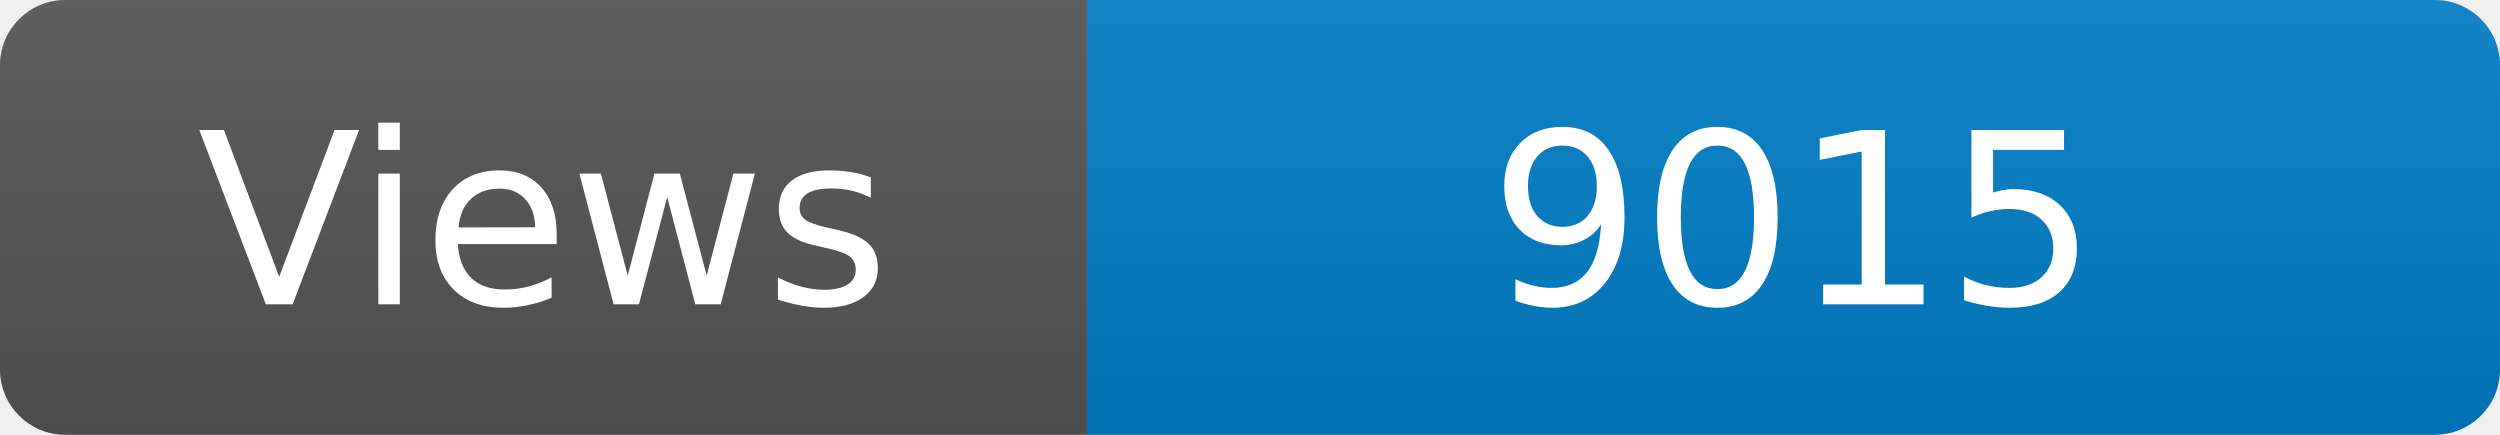
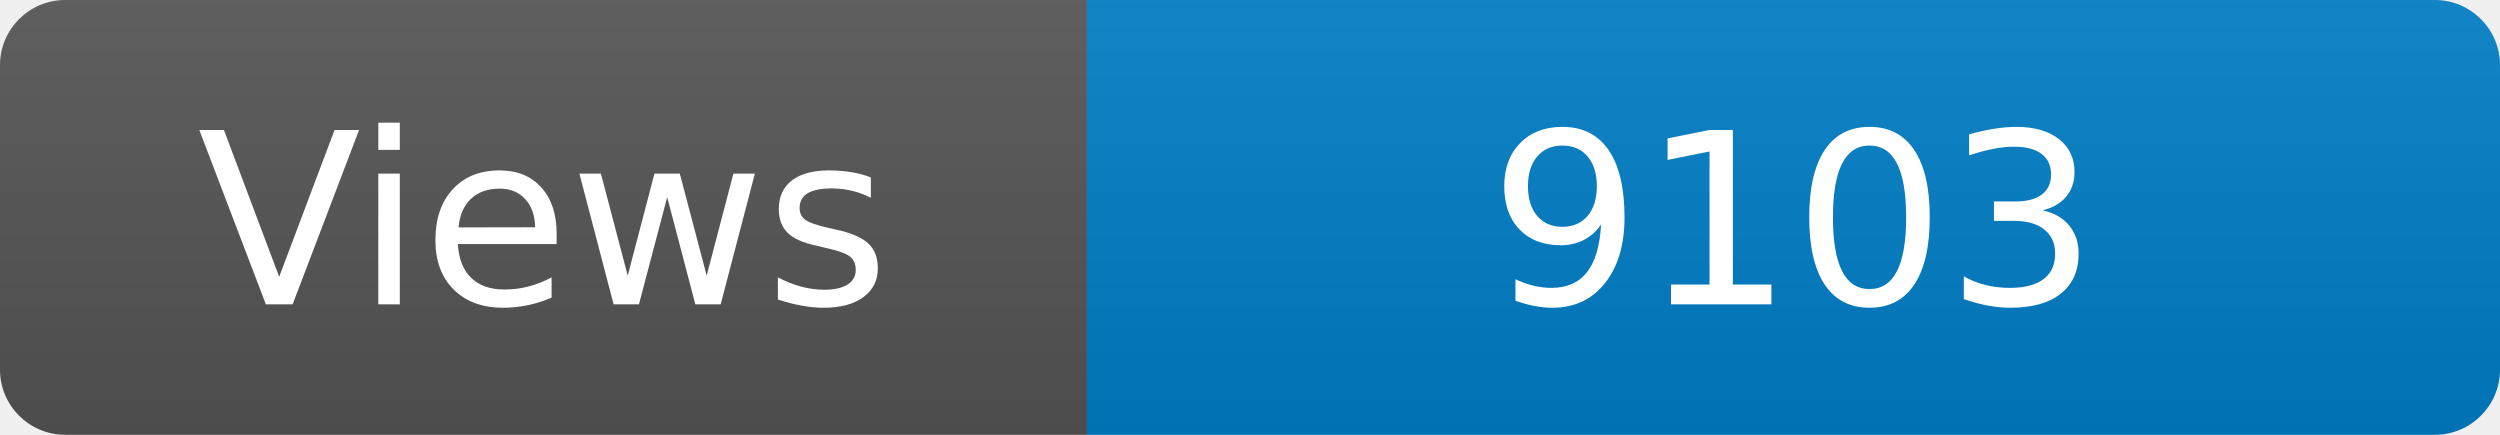
<svg xmlns="http://www.w3.org/2000/svg" width="115" height="20" role="img" aria-label="Maintained?: yes">
  <linearGradient id="s" x2="0" y2="100%">
    <stop offset="0" stop-color="#bbb" stop-opacity=".1" />
    <stop offset="1" stop-opacity=".1" />
  </linearGradient>
  <clipPath id="r">
    <rect width="115" height="20" rx="3" fill="#fff" />
  </clipPath>
  <g clip-path="url(#r)">
    <rect width="50" height="20" fill="#555" />
    <rect x="50" width="160" height="20" fill="#007ec6" />
    <rect width="115" height="20" fill="url(#s)" />
  </g>
  <g fill="#fff" text-anchor="middle" font-family="Verdana,Geneva,DejaVu Sans,sans-serif" font-size="110">
    <text x="250" y="140" transform="scale(.1)" fill="#fff">Views</text>
-     <text x="825" y="140" transform="scale(.1)" fill="#fff">9015</text>
+     <text x="825" y="140" transform="scale(.1)" fill="#fff">9103</text>
  </g>
</svg>
